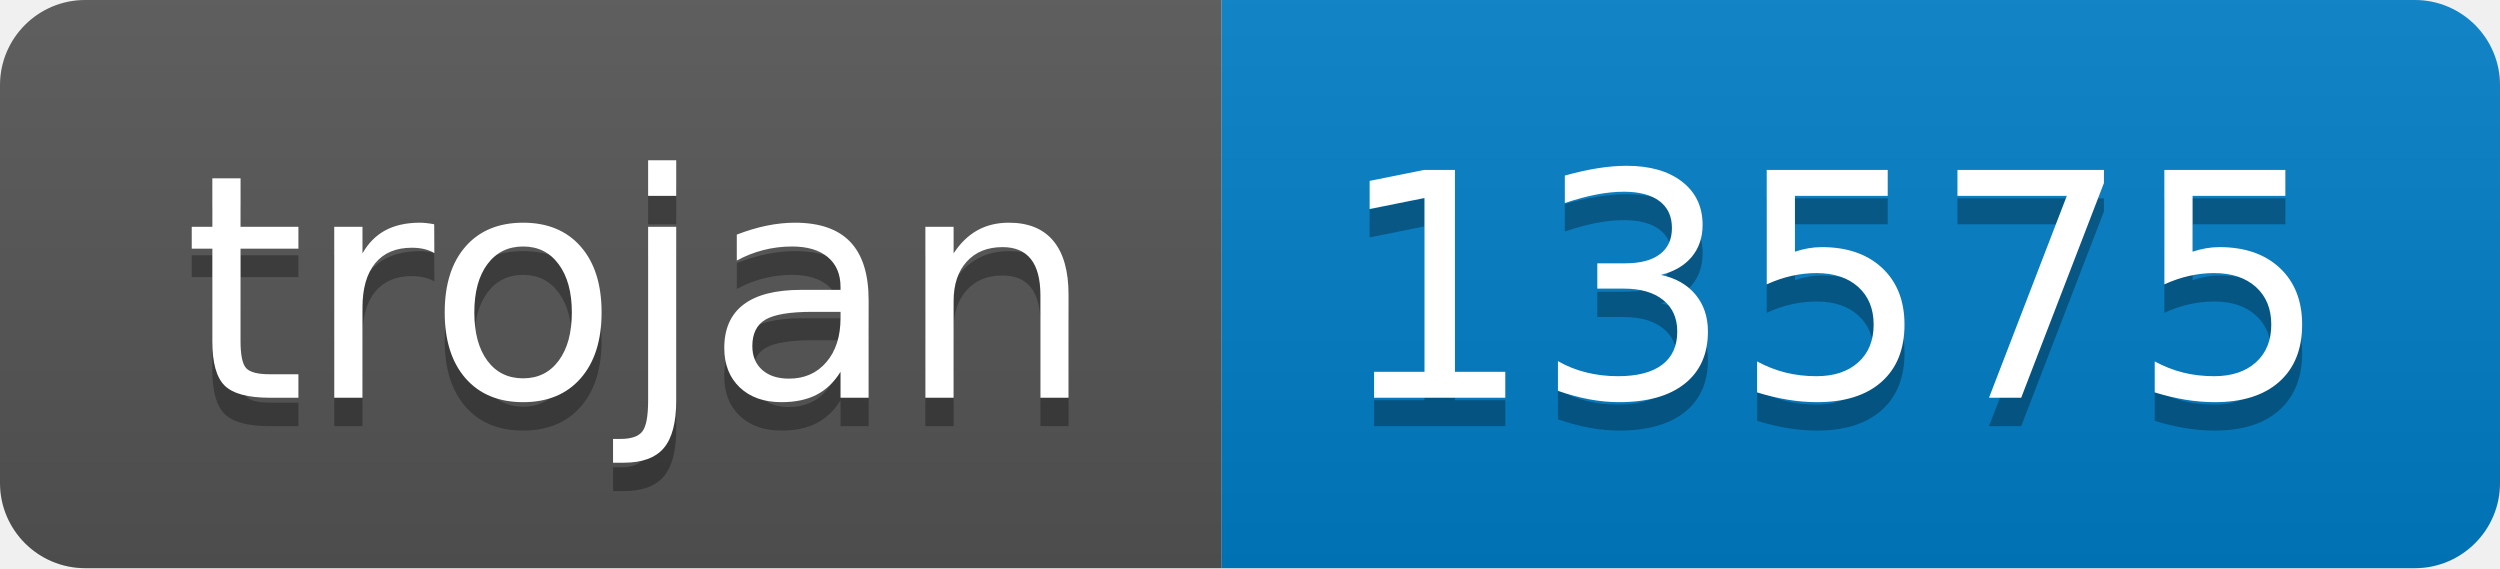
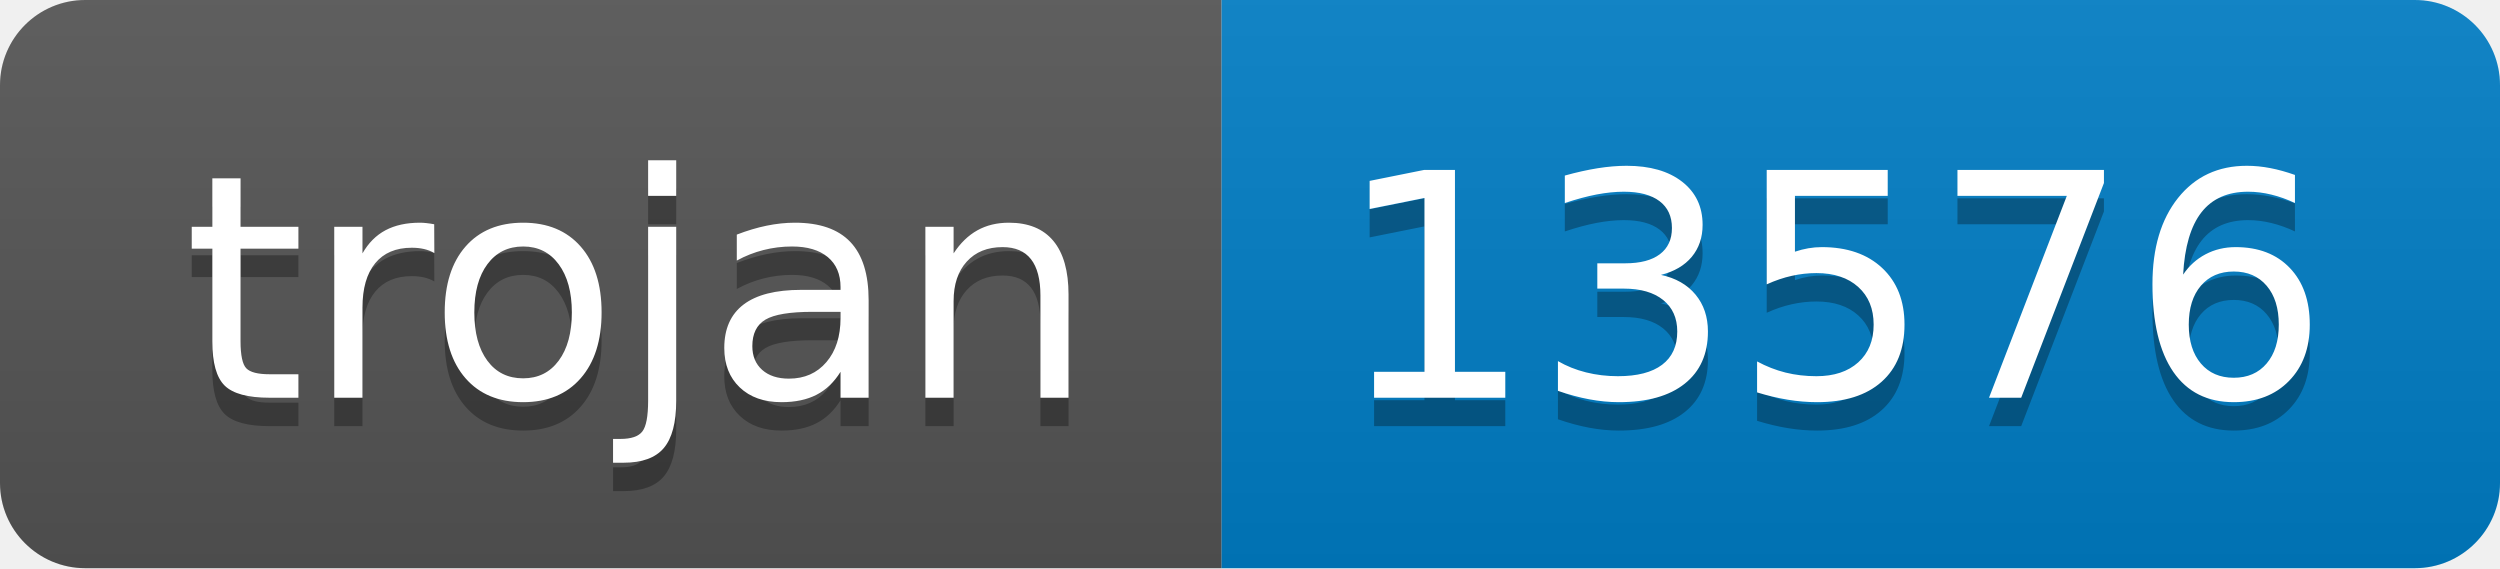
- <svg xmlns="http://www.w3.org/2000/svg" width="88" height="20" role="img" aria-label="trojan: 13575">
+ <svg xmlns="http://www.w3.org/2000/svg" width="88" height="20" role="img" aria-label="trojan: 13576">
  <linearGradient id="s" x2="0" y2="100%">
    <stop offset="0" stop-color="#bbb" stop-opacity=".1" />
    <stop offset="1" stop-opacity=".1" />
  </linearGradient>
  <clipPath id="r">
    <rect width="88" height="20" rx="3" fill="#fff" />
  </clipPath>
  <g clip-path="url(#r)">
    <rect width="43" height="20" fill="#555" />
    <rect x="43" width="45" height="20" fill="#007ec6" />
    <rect width="88" height="20" fill="url(#s)" />
  </g>
  <g fill="#fff" text-anchor="middle" font-family="Verdana,Geneva,DejaVu Sans,sans-serif" text-rendering="geometricPrecision" font-size="110">
    <text aria-hidden="true" x="225" y="150" fill="#010101" fill-opacity=".3" transform="scale(.1)" textLength="330">trojan</text>
    <text x="225" y="140" transform="scale(.1)" fill="#fff" textLength="330">trojan</text>
-     <text aria-hidden="true" x="645" y="150" fill="#010101" fill-opacity=".3" transform="scale(.1)" textLength="350">13575</text>
-     <text x="645" y="140" transform="scale(.1)" fill="#fff" textLength="350">13575</text>
+     <text aria-hidden="true" x="645" y="150" fill="#010101" fill-opacity=".3" transform="scale(.1)" textLength="350">13576</text>
+     <text x="645" y="140" transform="scale(.1)" fill="#fff" textLength="350">13576</text>
  </g>
</svg>
